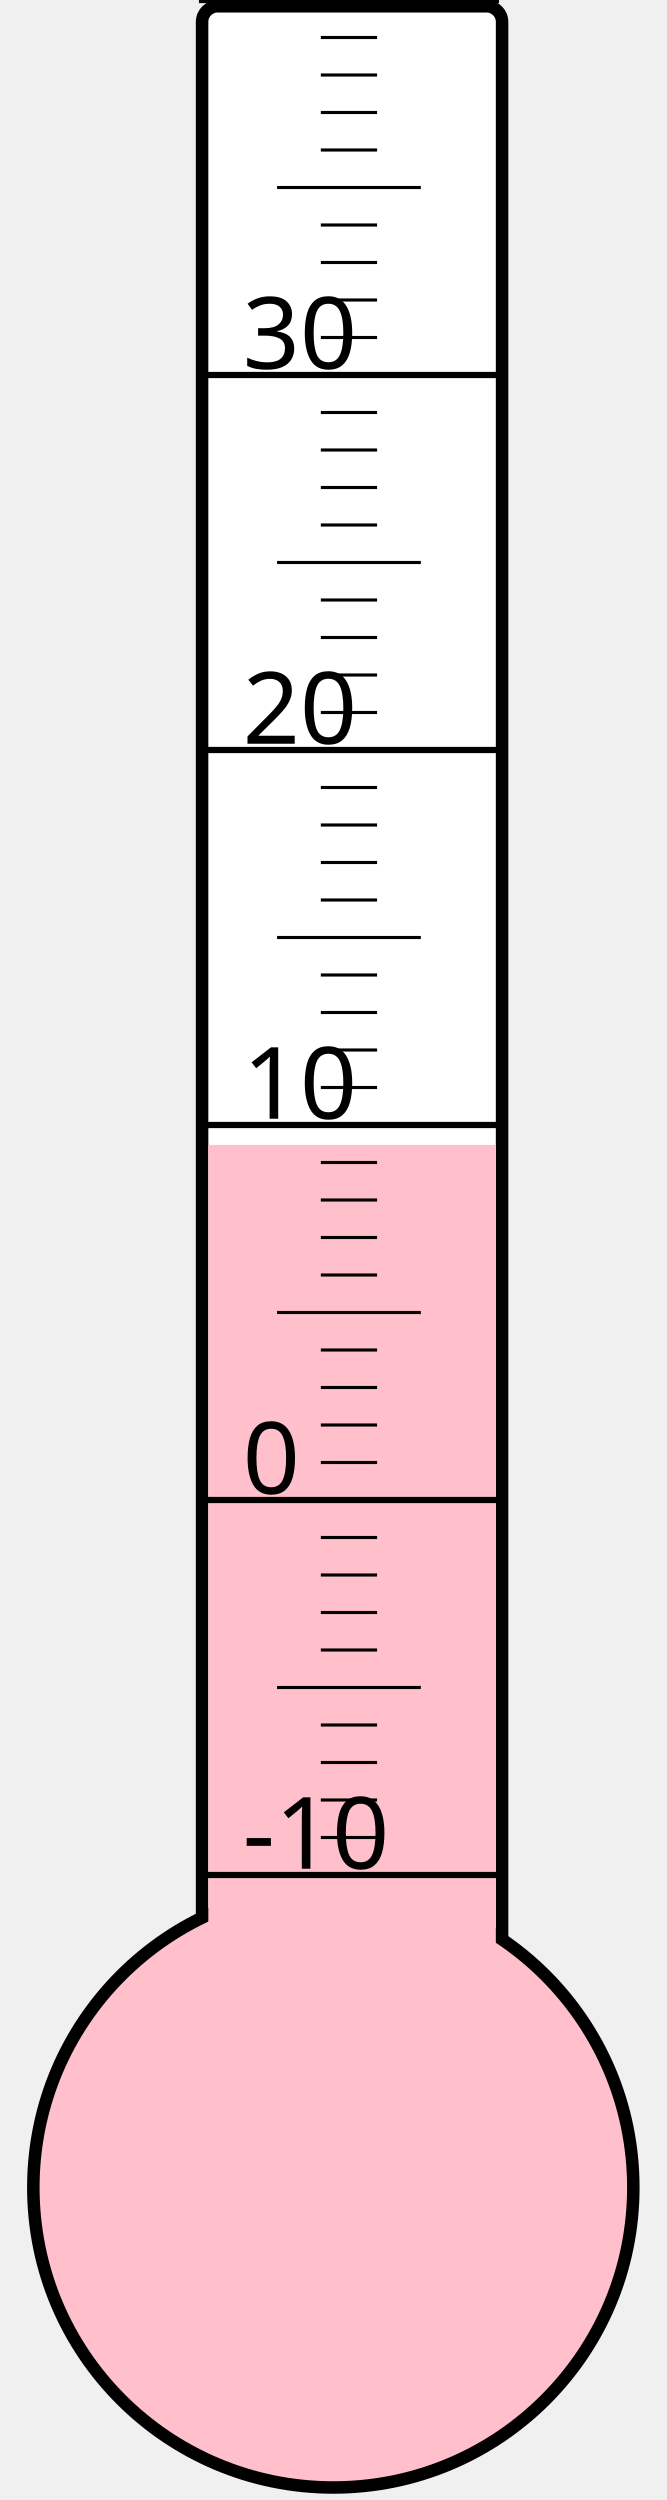
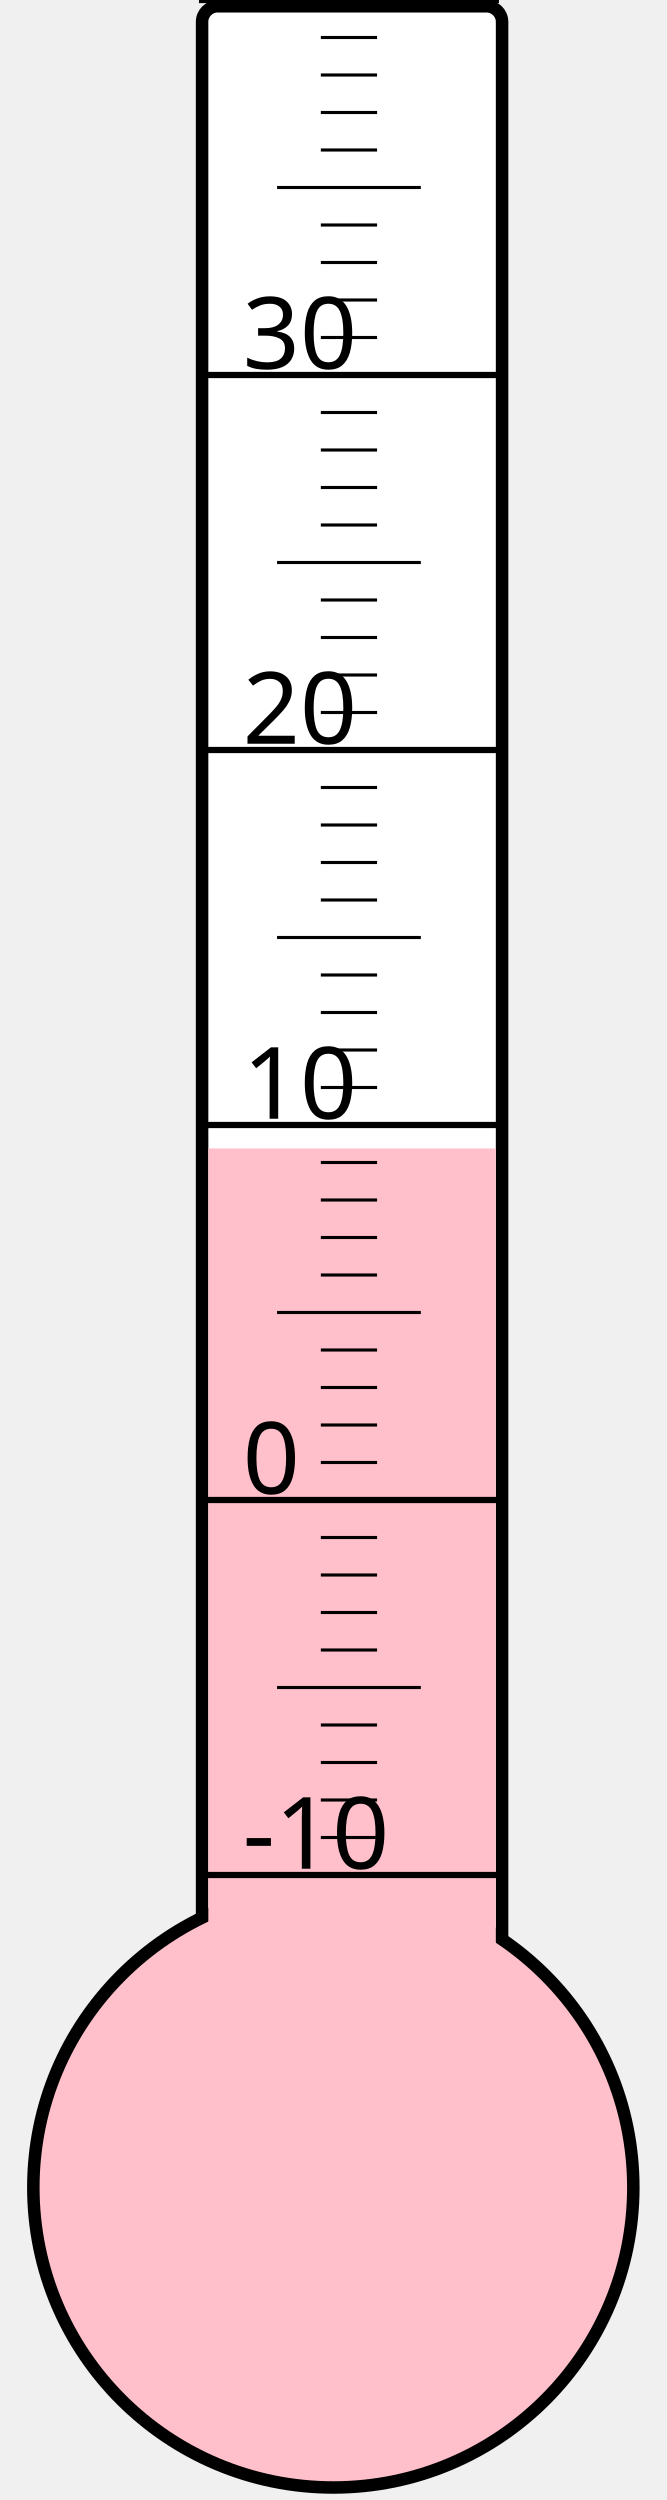
<svg xmlns="http://www.w3.org/2000/svg" width="40px" height="150px" viewBox="0 0 200 800">
  <rect width="200" height="800" x="0" y="0" style="fill: #ffffeb; fill-opacity: 0;" />
  <rect width="96" height="680" x="58" y="2" rx="5" ry="5" style="fill: white; fill-opacity: 1; stroke: black; stroke-width: 4;" />
  <circle cx="100" cy="700" r="96" style="fill: pink; stroke: black; stroke-width: 4;" />
-   <rect width="92" height="333.625" x="60" y="366.375" style="fill: pink; fill-opacity: 1; stroke-width: 0;" />
+   <rect width="92" height="332.5" x="60" y="367.5" style="fill: pink; fill-opacity: 1; stroke-width: 0;" />
  <text x="71" y="598" style="font-family: sans-serif; font-size: 24pt;">-10</text>
  <text x="71" y="478" style="font-family: sans-serif; font-size: 24pt;">0</text>
  <text x="71" y="358" style="font-family: sans-serif; font-size: 24pt;">10</text>
  <text x="71" y="238" style="font-family: sans-serif; font-size: 24pt;">20</text>
  <text x="71" y="118" style="font-family: sans-serif; font-size: 24pt;">30</text>
  <g style="stroke: black;">
    <line x1="57" y1="600" x2="153" y2="600" style="stroke-width: 2;" />
    <line x1="96" y1="588" x2="114" y2="588" style="stroke-width: 1;" />
    <line x1="96" y1="576" x2="114" y2="576" style="stroke-width: 1;" />
    <line x1="96" y1="564" x2="114" y2="564" style="stroke-width: 1;" />
    <line x1="96" y1="552" x2="114" y2="552" style="stroke-width: 1;" />
    <line x1="82" y1="540" x2="128" y2="540" style="stroke-width: 1;" />
    <line x1="96" y1="528" x2="114" y2="528" style="stroke-width: 1;" />
    <line x1="96" y1="516" x2="114" y2="516" style="stroke-width: 1;" />
    <line x1="96" y1="504" x2="114" y2="504" style="stroke-width: 1;" />
    <line x1="96" y1="492" x2="114" y2="492" style="stroke-width: 1;" />
    <line x1="57" y1="480" x2="153" y2="480" style="stroke-width: 2;" />
    <line x1="96" y1="468" x2="114" y2="468" style="stroke-width: 1;" />
    <line x1="96" y1="456" x2="114" y2="456" style="stroke-width: 1;" />
    <line x1="96" y1="444" x2="114" y2="444" style="stroke-width: 1;" />
    <line x1="96" y1="432" x2="114" y2="432" style="stroke-width: 1;" />
    <line x1="82" y1="420" x2="128" y2="420" style="stroke-width: 1;" />
    <line x1="96" y1="408" x2="114" y2="408" style="stroke-width: 1;" />
    <line x1="96" y1="396" x2="114" y2="396" style="stroke-width: 1;" />
    <line x1="96" y1="384" x2="114" y2="384" style="stroke-width: 1;" />
    <line x1="96" y1="372" x2="114" y2="372" style="stroke-width: 1;" />
    <line x1="57" y1="360" x2="153" y2="360" style="stroke-width: 2;" />
    <line x1="96" y1="348" x2="114" y2="348" style="stroke-width: 1;" />
    <line x1="96" y1="336" x2="114" y2="336" style="stroke-width: 1;" />
    <line x1="96" y1="324" x2="114" y2="324" style="stroke-width: 1;" />
    <line x1="96" y1="312" x2="114" y2="312" style="stroke-width: 1;" />
    <line x1="82" y1="300" x2="128" y2="300" style="stroke-width: 1;" />
    <line x1="96" y1="288" x2="114" y2="288" style="stroke-width: 1;" />
    <line x1="96" y1="276" x2="114" y2="276" style="stroke-width: 1;" />
    <line x1="96" y1="264" x2="114" y2="264" style="stroke-width: 1;" />
    <line x1="96" y1="252" x2="114" y2="252" style="stroke-width: 1;" />
    <line x1="57" y1="240" x2="153" y2="240" style="stroke-width: 2;" />
    <line x1="96" y1="228" x2="114" y2="228" style="stroke-width: 1;" />
    <line x1="96" y1="216" x2="114" y2="216" style="stroke-width: 1;" />
    <line x1="96" y1="204" x2="114" y2="204" style="stroke-width: 1;" />
    <line x1="96" y1="192" x2="114" y2="192" style="stroke-width: 1;" />
    <line x1="82" y1="180" x2="128" y2="180" style="stroke-width: 1;" />
    <line x1="96" y1="168" x2="114" y2="168" style="stroke-width: 1;" />
    <line x1="96" y1="156" x2="114" y2="156" style="stroke-width: 1;" />
    <line x1="96" y1="144" x2="114" y2="144" style="stroke-width: 1;" />
    <line x1="96" y1="132" x2="114" y2="132" style="stroke-width: 1;" />
    <line x1="57" y1="120" x2="153" y2="120" style="stroke-width: 2;" />
    <line x1="96" y1="108" x2="114" y2="108" style="stroke-width: 1;" />
    <line x1="96" y1="96" x2="114" y2="96" style="stroke-width: 1;" />
    <line x1="96" y1="84" x2="114" y2="84" style="stroke-width: 1;" />
    <line x1="96" y1="72" x2="114" y2="72" style="stroke-width: 1;" />
    <line x1="82" y1="60" x2="128" y2="60" style="stroke-width: 1;" />
    <line x1="96" y1="48" x2="114" y2="48" style="stroke-width: 1;" />
    <line x1="96" y1="36" x2="114" y2="36" style="stroke-width: 1;" />
    <line x1="96" y1="24" x2="114" y2="24" style="stroke-width: 1;" />
    <line x1="96" y1="12" x2="114" y2="12" style="stroke-width: 1;" />
    <line x1="57" y1="0" x2="153" y2="0" style="stroke-width: 2;" />
  </g>
</svg>
